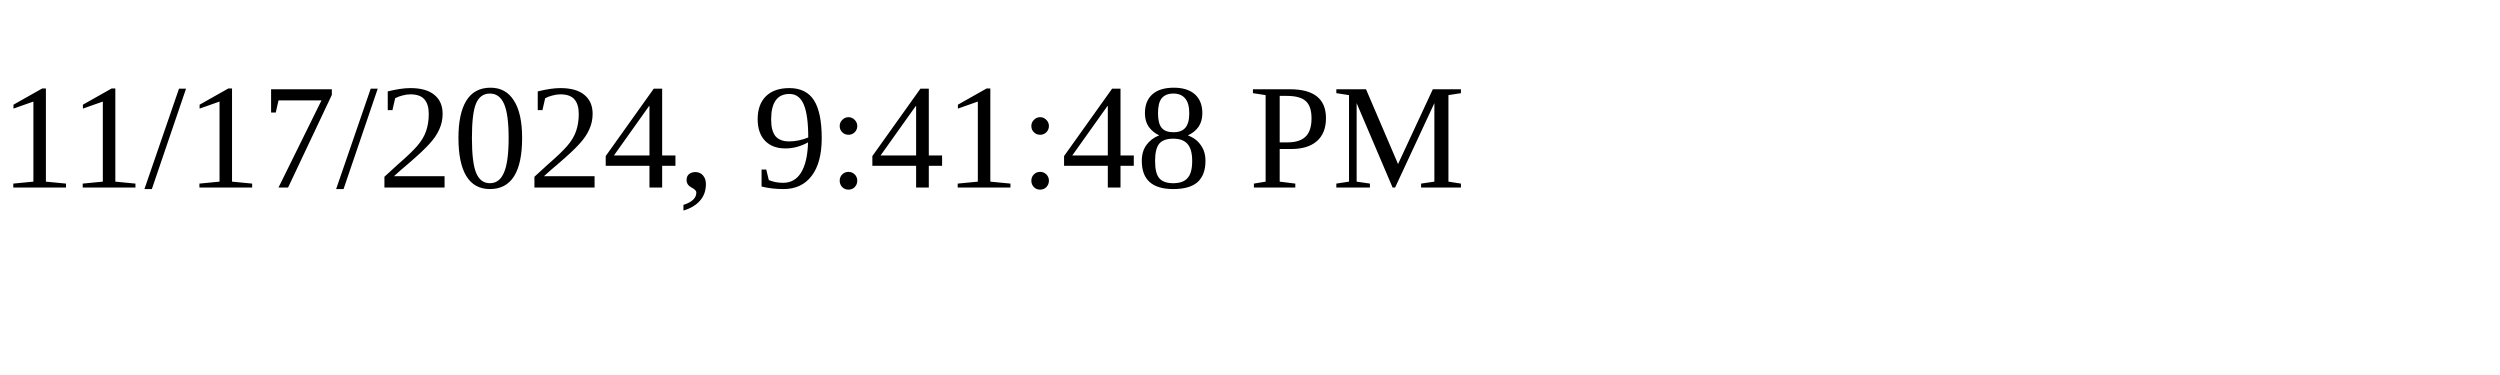
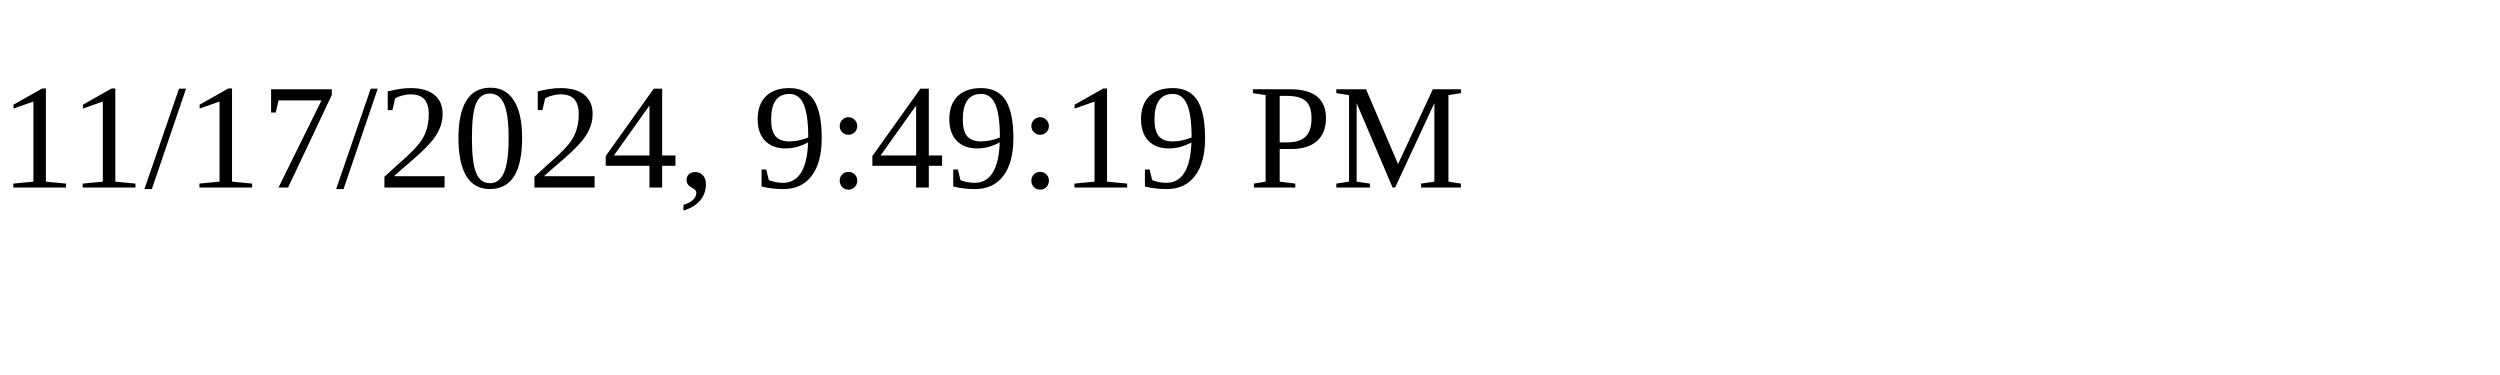
<svg xmlns="http://www.w3.org/2000/svg" height="30" width="200">
-   <text x="0" y="15">11/17/2024, 9:41:48 PM</text>
+   <text x="0" y="15">11/17/2024, 9:49:19 PM</text>
</svg>
